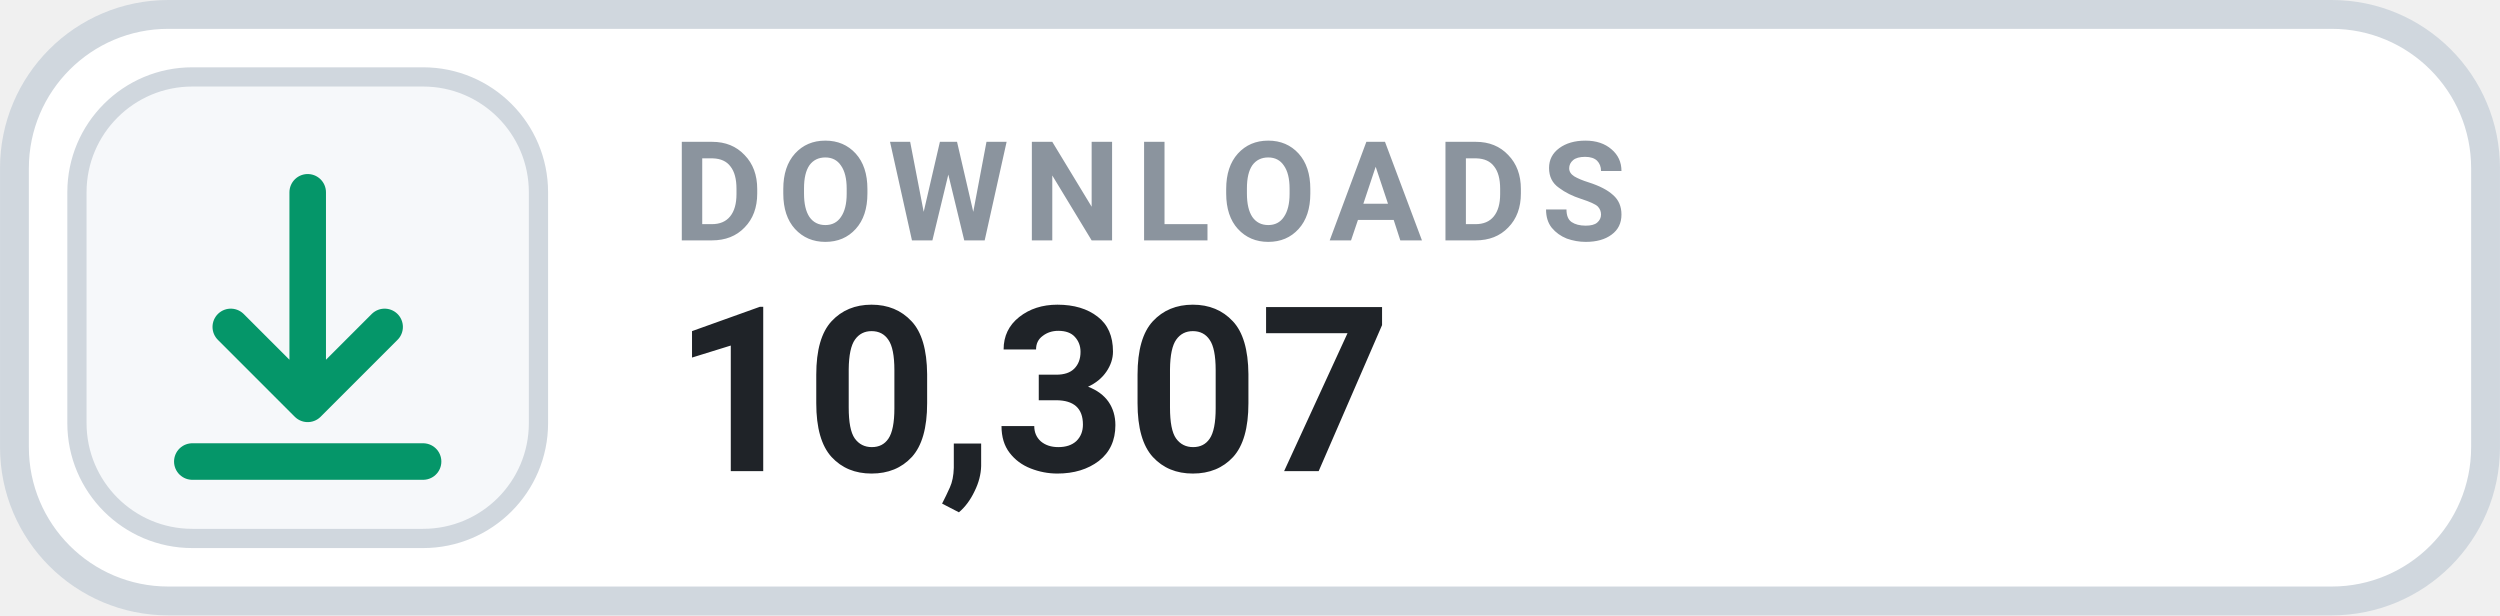
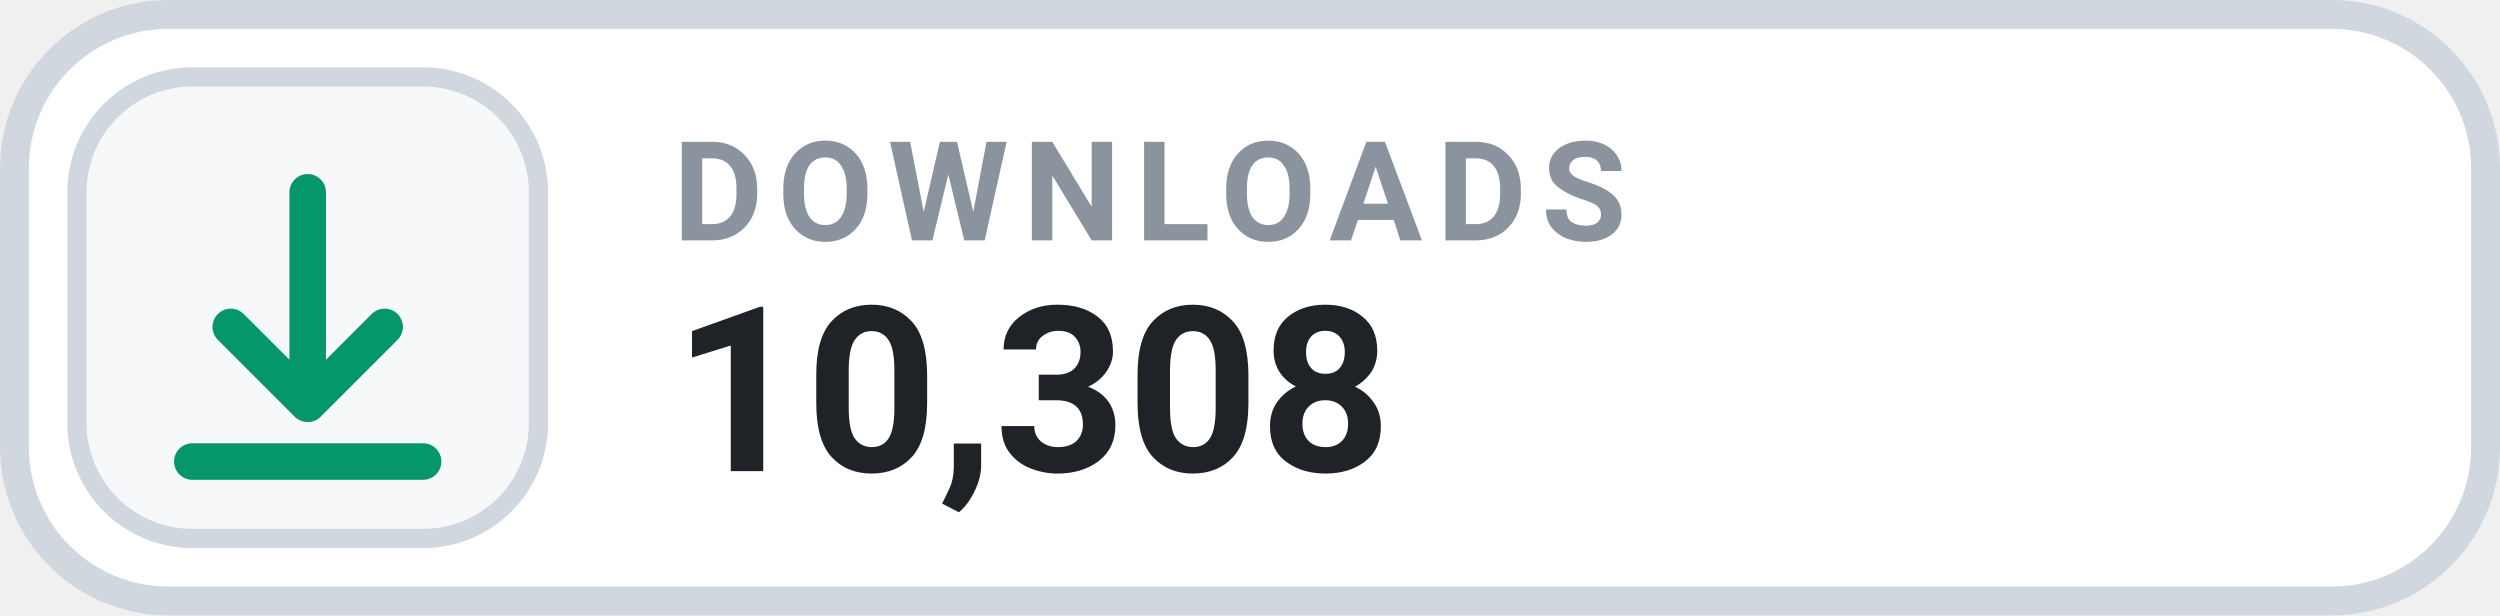
- <svg xmlns="http://www.w3.org/2000/svg" width="126" height="31.015" viewBox="0 0 130 32" role="img" aria-label="DOWNLOADS 10,307">
+ <svg xmlns="http://www.w3.org/2000/svg" width="126" height="31.015" viewBox="0 0 130 32" role="img" aria-label="DOWNLOADS 10,308">
  <rect x=".75" y=".75" width="128.5" height="30.5" rx="8" fill="#FFFFFF" stroke="#D0D7DE" stroke-width="1.5" />
  <rect x="4" y="4" width="24" height="24" rx="6" fill="#F6F8FA" stroke="#D0D7DE" stroke-width="1" />
  <g transform="translate(16 16)" style="color:#059669;">
    <path d="M0 -6 v11 m0 0 l4 -4 m-4 4 l-4 -4 M-6 8 h12" fill="none" stroke="currentColor" stroke-width="1.9" stroke-linecap="round" stroke-linejoin="round" />
  </g>
  <text x="35" y="12.5" fill="#8B949E" font-family="-apple-system,BlinkMacSystemFont,'Segoe UI',Roboto,Helvetica,Arial,sans-serif" font-size="7.2" font-weight="700" letter-spacing=".75">DOWNLOADS</text>
-   <text x="35" y="24.5" fill="#1F2328" font-family="-apple-system,BlinkMacSystemFont,'Segoe UI',Roboto,Helvetica,Arial,sans-serif" font-size="12" font-weight="700">10,307</text>
+   <text x="35" y="24.5" fill="#1F2328" font-family="-apple-system,BlinkMacSystemFont,'Segoe UI',Roboto,Helvetica,Arial,sans-serif" font-size="12" font-weight="700">10,308</text>
</svg>
